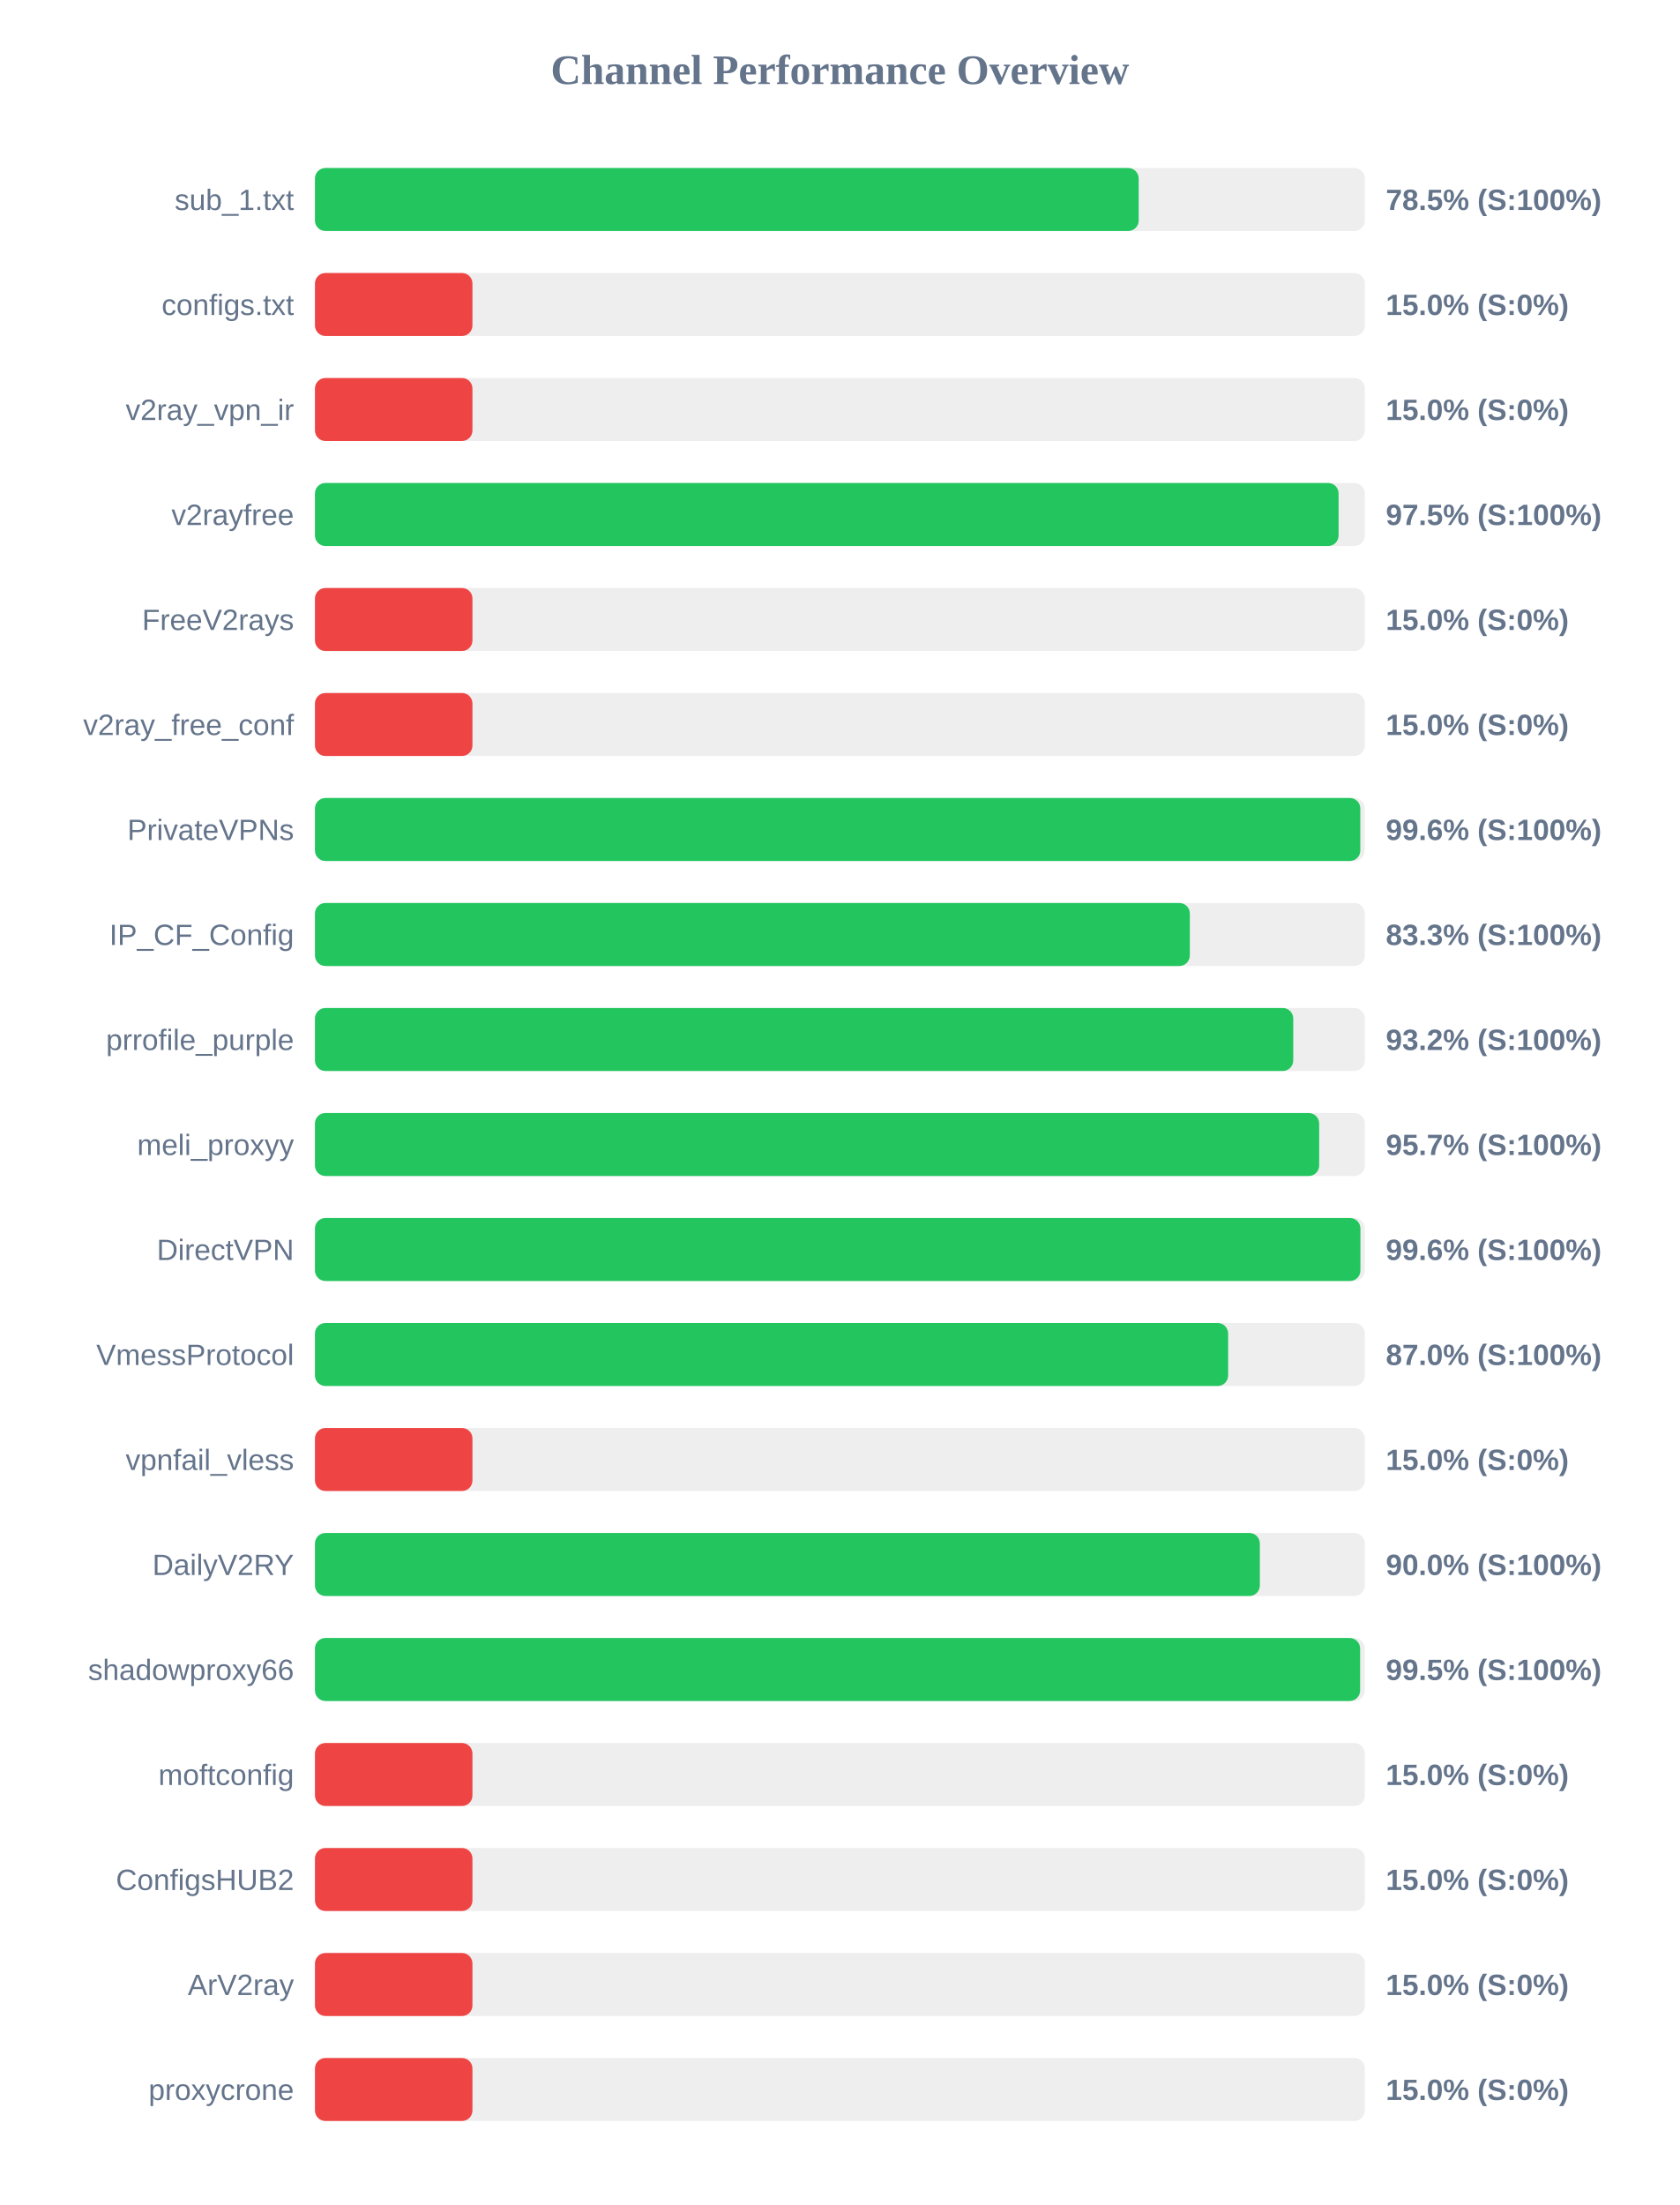
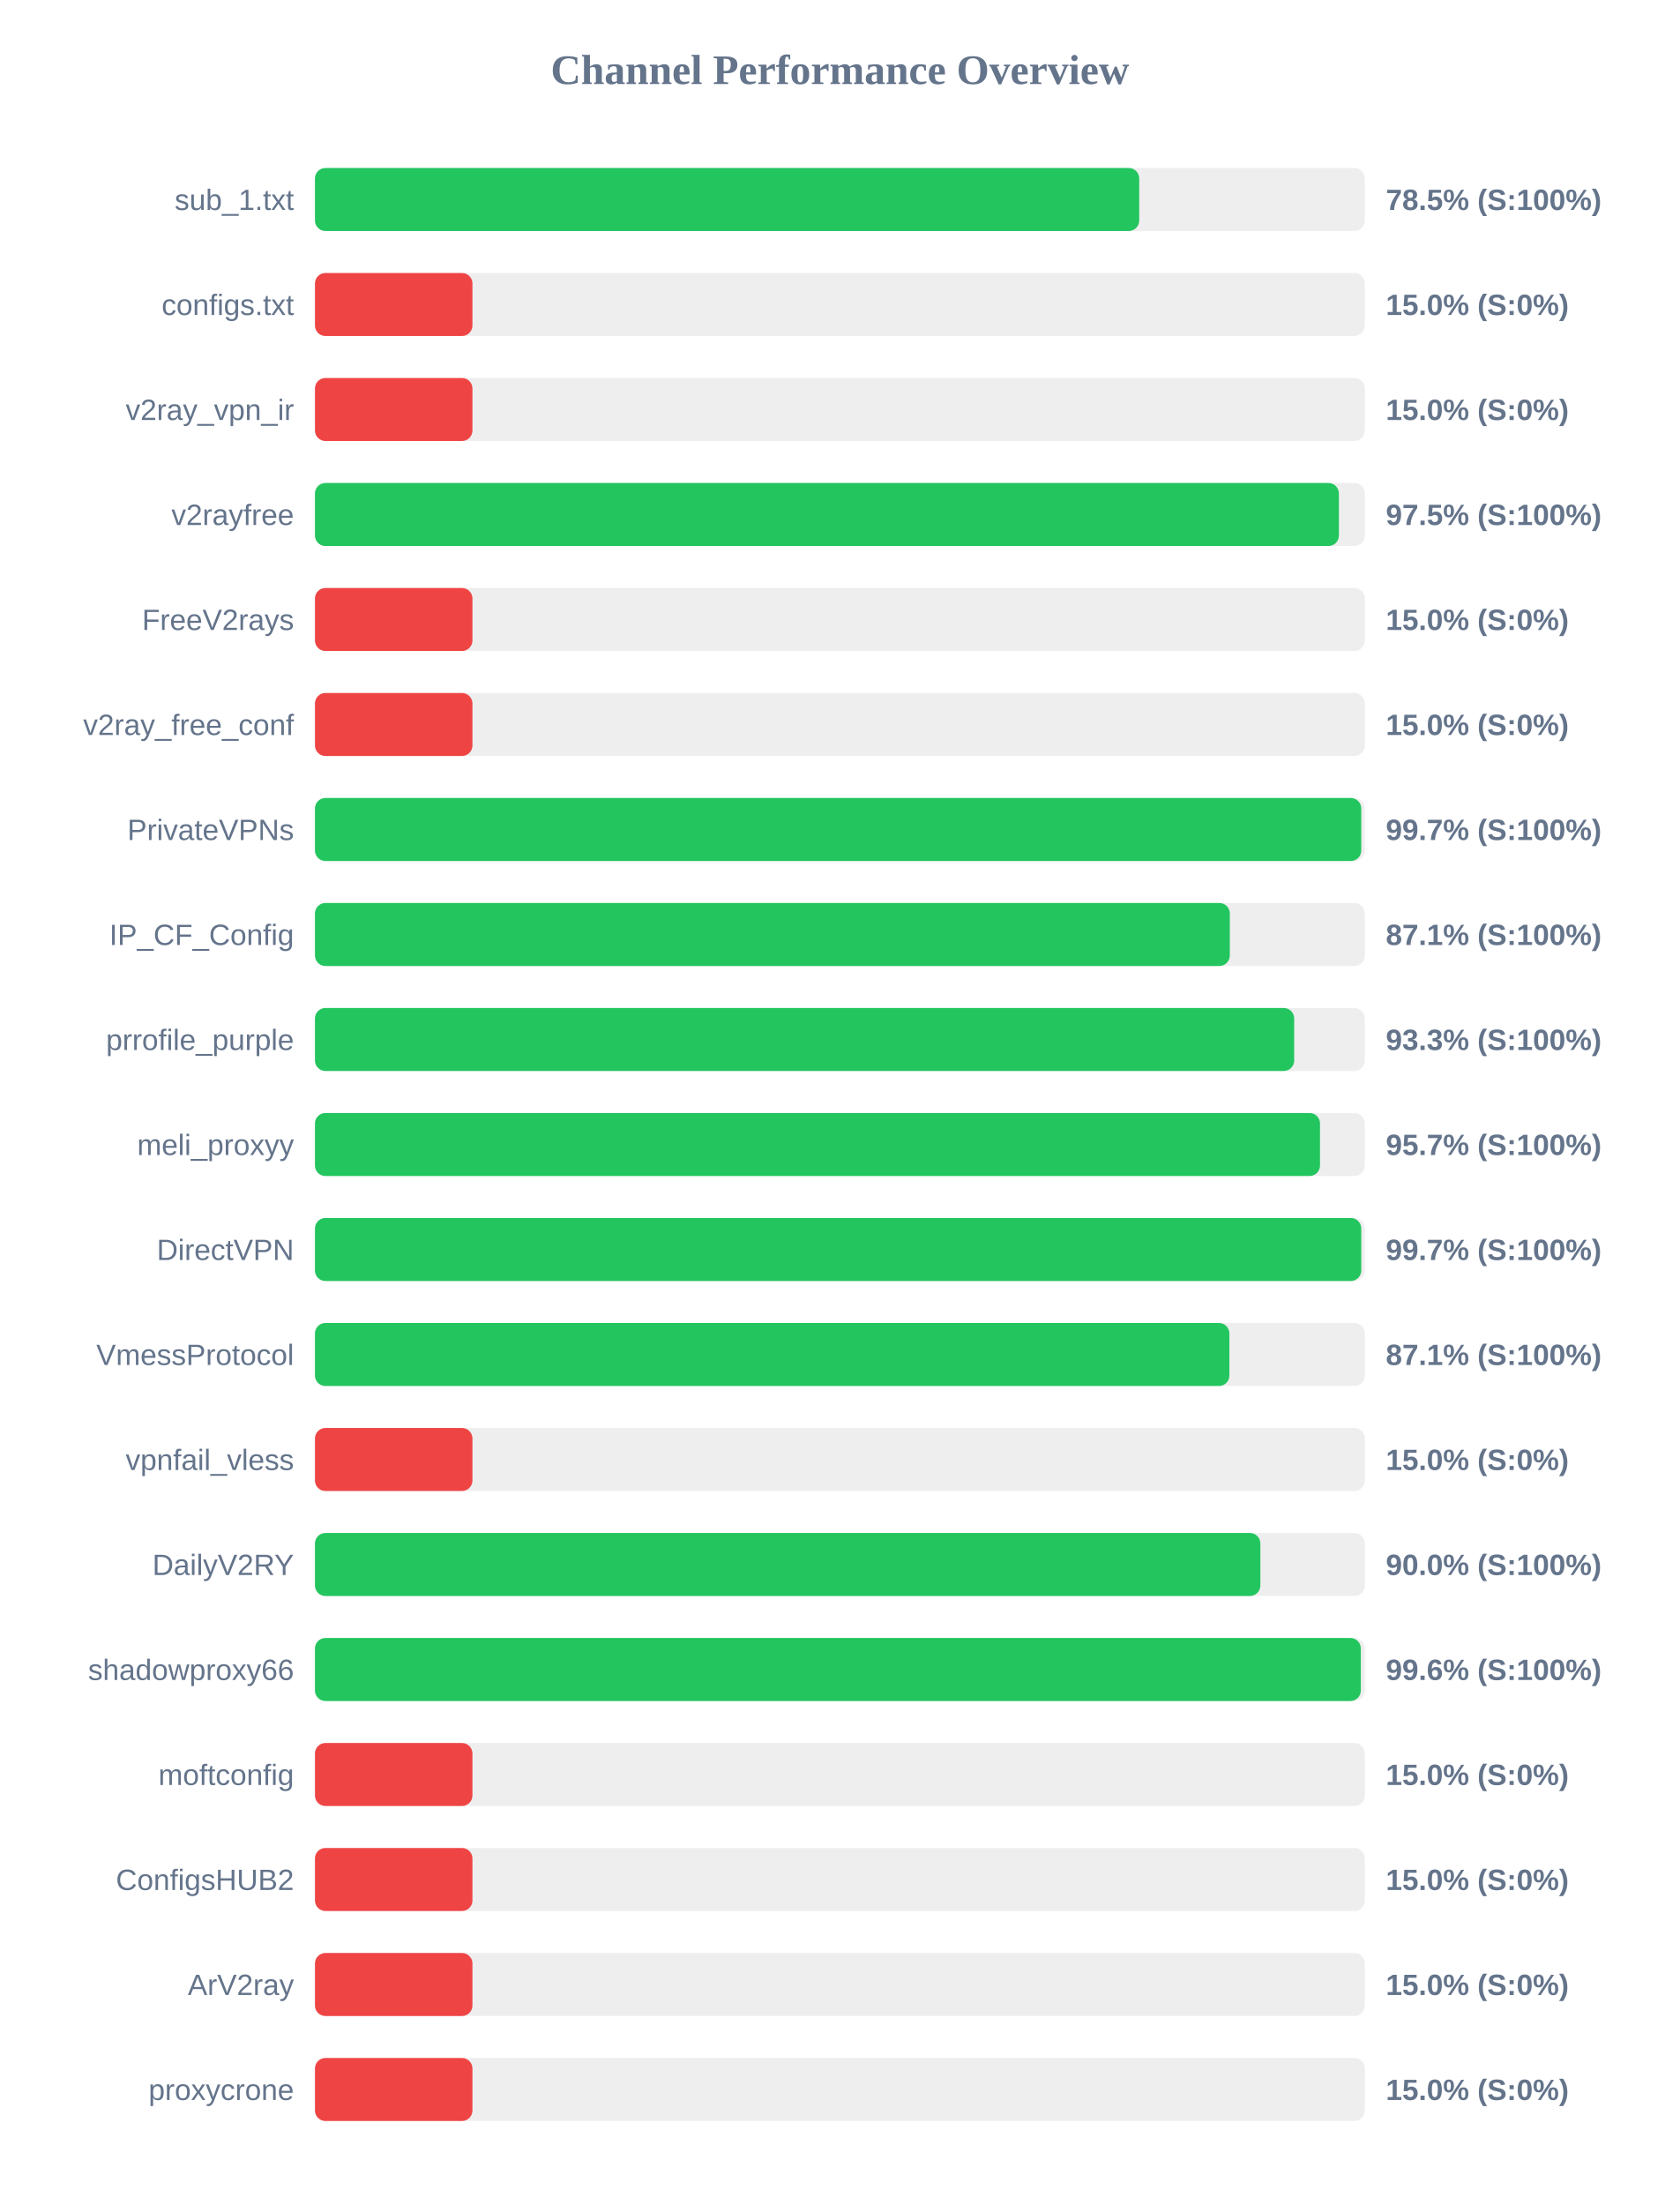
<svg xmlns="http://www.w3.org/2000/svg" width="800" height="1050" version="1.1">
  <style>
        .row { font: 14px Arial; fill: #64748b; }
        .score { font: bold 14px Arial; fill: #64748b; }
    </style>
  <text x="400" y="40" text-anchor="middle" font-size="20px" font-weight="bold" fill="#64748b">Channel Performance Overview</text>
  <rect x="150" y="80" width="500" height="30" fill="#eee" rx="5" />
-   <rect x="150" y="80" width="392.3" height="30" fill="#22c55e" rx="5" />
+   <rect x="150" y="80" width="392.55" height="30" fill="#22c55e" rx="5" />
  <text x="140" y="100" text-anchor="end" class="row">sub_1.txt</text>
  <text x="660" y="100" text-anchor="start" class="score">78.5% (S:100%)</text>
  <rect x="150" y="130" width="500" height="30" fill="#eee" rx="5" />
  <rect x="150" y="130" width="75.0" height="30" fill="#ef4444" rx="5" />
  <text x="140" y="150" text-anchor="end" class="row">configs.txt</text>
  <text x="660" y="150" text-anchor="start" class="score">15.0% (S:0%)</text>
  <rect x="150" y="180" width="500" height="30" fill="#eee" rx="5" />
  <rect x="150" y="180" width="75.0" height="30" fill="#ef4444" rx="5" />
  <text x="140" y="200" text-anchor="end" class="row">v2ray_vpn_ir</text>
  <text x="660" y="200" text-anchor="start" class="score">15.0% (S:0%)</text>
  <rect x="150" y="230" width="500" height="30" fill="#eee" rx="5" />
-   <rect x="150" y="230" width="487.5" height="30" fill="#22c55e" rx="5" />
+   <rect x="150" y="230" width="487.65" height="30" fill="#22c55e" rx="5" />
  <text x="140" y="250" text-anchor="end" class="row">v2rayfree</text>
  <text x="660" y="250" text-anchor="start" class="score">97.5% (S:100%)</text>
  <rect x="150" y="280" width="500" height="30" fill="#eee" rx="5" />
  <rect x="150" y="280" width="75.0" height="30" fill="#ef4444" rx="5" />
  <text x="140" y="300" text-anchor="end" class="row">FreeV2rays</text>
  <text x="660" y="300" text-anchor="start" class="score">15.0% (S:0%)</text>
  <rect x="150" y="330" width="500" height="30" fill="#eee" rx="5" />
  <rect x="150" y="330" width="75.0" height="30" fill="#ef4444" rx="5" />
  <text x="140" y="350" text-anchor="end" class="row">v2ray_free_conf</text>
  <text x="660" y="350" text-anchor="start" class="score">15.0% (S:0%)</text>
  <rect x="150" y="380" width="500" height="30" fill="#eee" rx="5" />
-   <rect x="150" y="380" width="497.85" height="30" fill="#22c55e" rx="5" />
+   <rect x="150" y="380" width="498.3" height="30" fill="#22c55e" rx="5" />
  <text x="140" y="400" text-anchor="end" class="row">PrivateVPNs</text>
-   <text x="660" y="400" text-anchor="start" class="score">99.6% (S:100%)</text>
+   <text x="660" y="400" text-anchor="start" class="score">99.7% (S:100%)</text>
  <rect x="150" y="430" width="500" height="30" fill="#eee" rx="5" />
-   <rect x="150" y="430" width="416.65" height="30" fill="#22c55e" rx="5" />
+   <rect x="150" y="430" width="435.7" height="30" fill="#22c55e" rx="5" />
  <text x="140" y="450" text-anchor="end" class="row">IP_CF_Config</text>
-   <text x="660" y="450" text-anchor="start" class="score">83.3% (S:100%)</text>
+   <text x="660" y="450" text-anchor="start" class="score">87.1% (S:100%)</text>
  <rect x="150" y="480" width="500" height="30" fill="#eee" rx="5" />
-   <rect x="150" y="480" width="465.9" height="30" fill="#22c55e" rx="5" />
+   <rect x="150" y="480" width="466.35" height="30" fill="#22c55e" rx="5" />
  <text x="140" y="500" text-anchor="end" class="row">prrofile_purple</text>
-   <text x="660" y="500" text-anchor="start" class="score">93.2% (S:100%)</text>
+   <text x="660" y="500" text-anchor="start" class="score">93.3% (S:100%)</text>
  <rect x="150" y="530" width="500" height="30" fill="#eee" rx="5" />
-   <rect x="150" y="530" width="478.25" height="30" fill="#22c55e" rx="5" />
+   <rect x="150" y="530" width="478.65" height="30" fill="#22c55e" rx="5" />
  <text x="140" y="550" text-anchor="end" class="row">meli_proxyy</text>
  <text x="660" y="550" text-anchor="start" class="score">95.7% (S:100%)</text>
  <rect x="150" y="580" width="500" height="30" fill="#eee" rx="5" />
-   <rect x="150" y="580" width="497.9" height="30" fill="#22c55e" rx="5" />
+   <rect x="150" y="580" width="498.3" height="30" fill="#22c55e" rx="5" />
  <text x="140" y="600" text-anchor="end" class="row">DirectVPN</text>
-   <text x="660" y="600" text-anchor="start" class="score">99.6% (S:100%)</text>
+   <text x="660" y="600" text-anchor="start" class="score">99.7% (S:100%)</text>
  <rect x="150" y="630" width="500" height="30" fill="#eee" rx="5" />
-   <rect x="150" y="630" width="434.9" height="30" fill="#22c55e" rx="5" />
+   <rect x="150" y="630" width="435.5" height="30" fill="#22c55e" rx="5" />
  <text x="140" y="650" text-anchor="end" class="row">VmessProtocol</text>
-   <text x="660" y="650" text-anchor="start" class="score">87.0% (S:100%)</text>
+   <text x="660" y="650" text-anchor="start" class="score">87.1% (S:100%)</text>
  <rect x="150" y="680" width="500" height="30" fill="#eee" rx="5" />
  <rect x="150" y="680" width="75.0" height="30" fill="#ef4444" rx="5" />
  <text x="140" y="700" text-anchor="end" class="row">vpnfail_vless</text>
  <text x="660" y="700" text-anchor="start" class="score">15.0% (S:0%)</text>
  <rect x="150" y="730" width="500" height="30" fill="#eee" rx="5" />
-   <rect x="150" y="730" width="450.0" height="30" fill="#22c55e" rx="5" />
+   <rect x="150" y="730" width="450.25" height="30" fill="#22c55e" rx="5" />
  <text x="140" y="750" text-anchor="end" class="row">DailyV2RY</text>
  <text x="660" y="750" text-anchor="start" class="score">90.0% (S:100%)</text>
  <rect x="150" y="780" width="500" height="30" fill="#eee" rx="5" />
-   <rect x="150" y="780" width="497.75" height="30" fill="#22c55e" rx="5" />
+   <rect x="150" y="780" width="498.1" height="30" fill="#22c55e" rx="5" />
  <text x="140" y="800" text-anchor="end" class="row">shadowproxy66</text>
-   <text x="660" y="800" text-anchor="start" class="score">99.5% (S:100%)</text>
+   <text x="660" y="800" text-anchor="start" class="score">99.6% (S:100%)</text>
  <rect x="150" y="830" width="500" height="30" fill="#eee" rx="5" />
  <rect x="150" y="830" width="75.0" height="30" fill="#ef4444" rx="5" />
  <text x="140" y="850" text-anchor="end" class="row">moftconfig</text>
  <text x="660" y="850" text-anchor="start" class="score">15.0% (S:0%)</text>
  <rect x="150" y="880" width="500" height="30" fill="#eee" rx="5" />
  <rect x="150" y="880" width="75.0" height="30" fill="#ef4444" rx="5" />
  <text x="140" y="900" text-anchor="end" class="row">ConfigsHUB2</text>
  <text x="660" y="900" text-anchor="start" class="score">15.0% (S:0%)</text>
  <rect x="150" y="930" width="500" height="30" fill="#eee" rx="5" />
  <rect x="150" y="930" width="75.0" height="30" fill="#ef4444" rx="5" />
  <text x="140" y="950" text-anchor="end" class="row">ArV2ray</text>
  <text x="660" y="950" text-anchor="start" class="score">15.0% (S:0%)</text>
  <rect x="150" y="980" width="500" height="30" fill="#eee" rx="5" />
  <rect x="150" y="980" width="75.0" height="30" fill="#ef4444" rx="5" />
  <text x="140" y="1000" text-anchor="end" class="row">proxycrone</text>
  <text x="660" y="1000" text-anchor="start" class="score">15.0% (S:0%)</text>
</svg>
